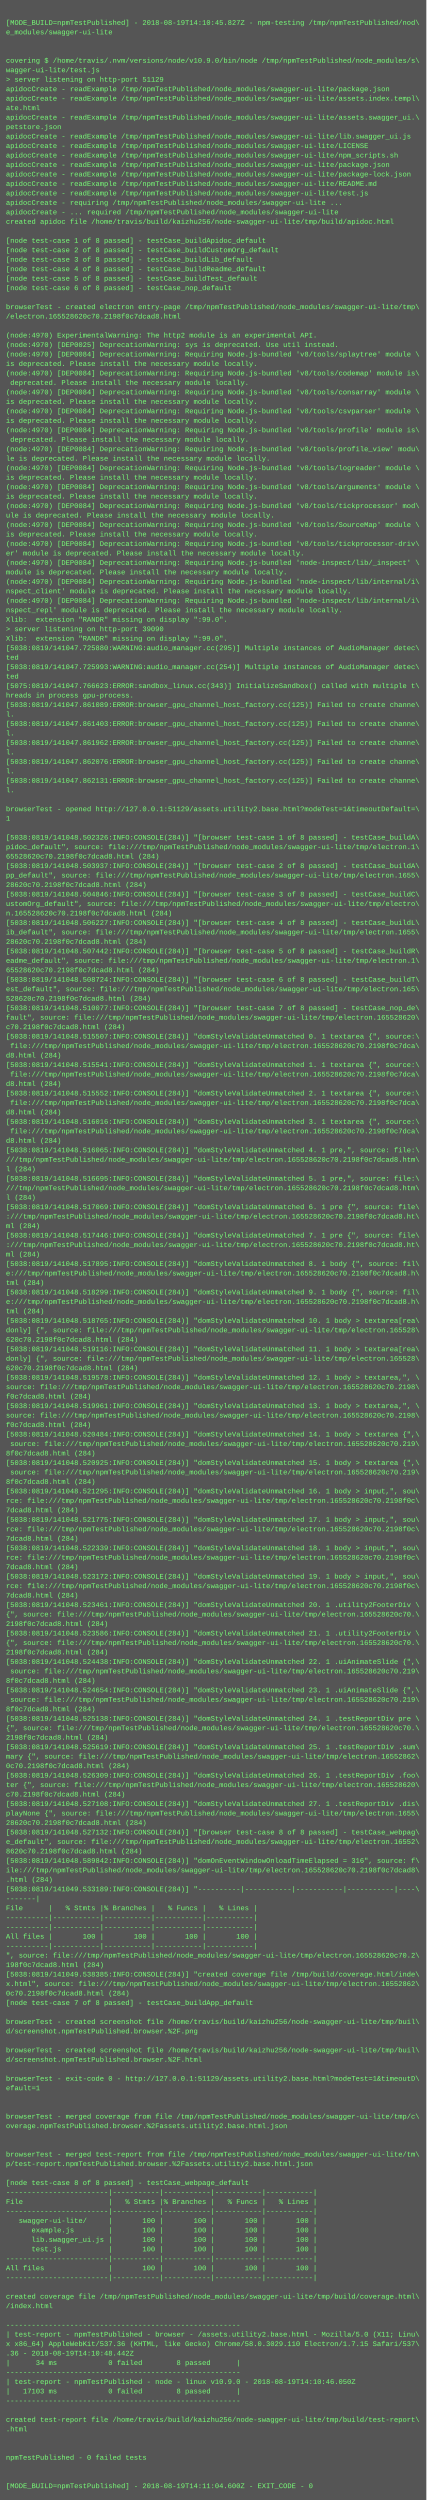
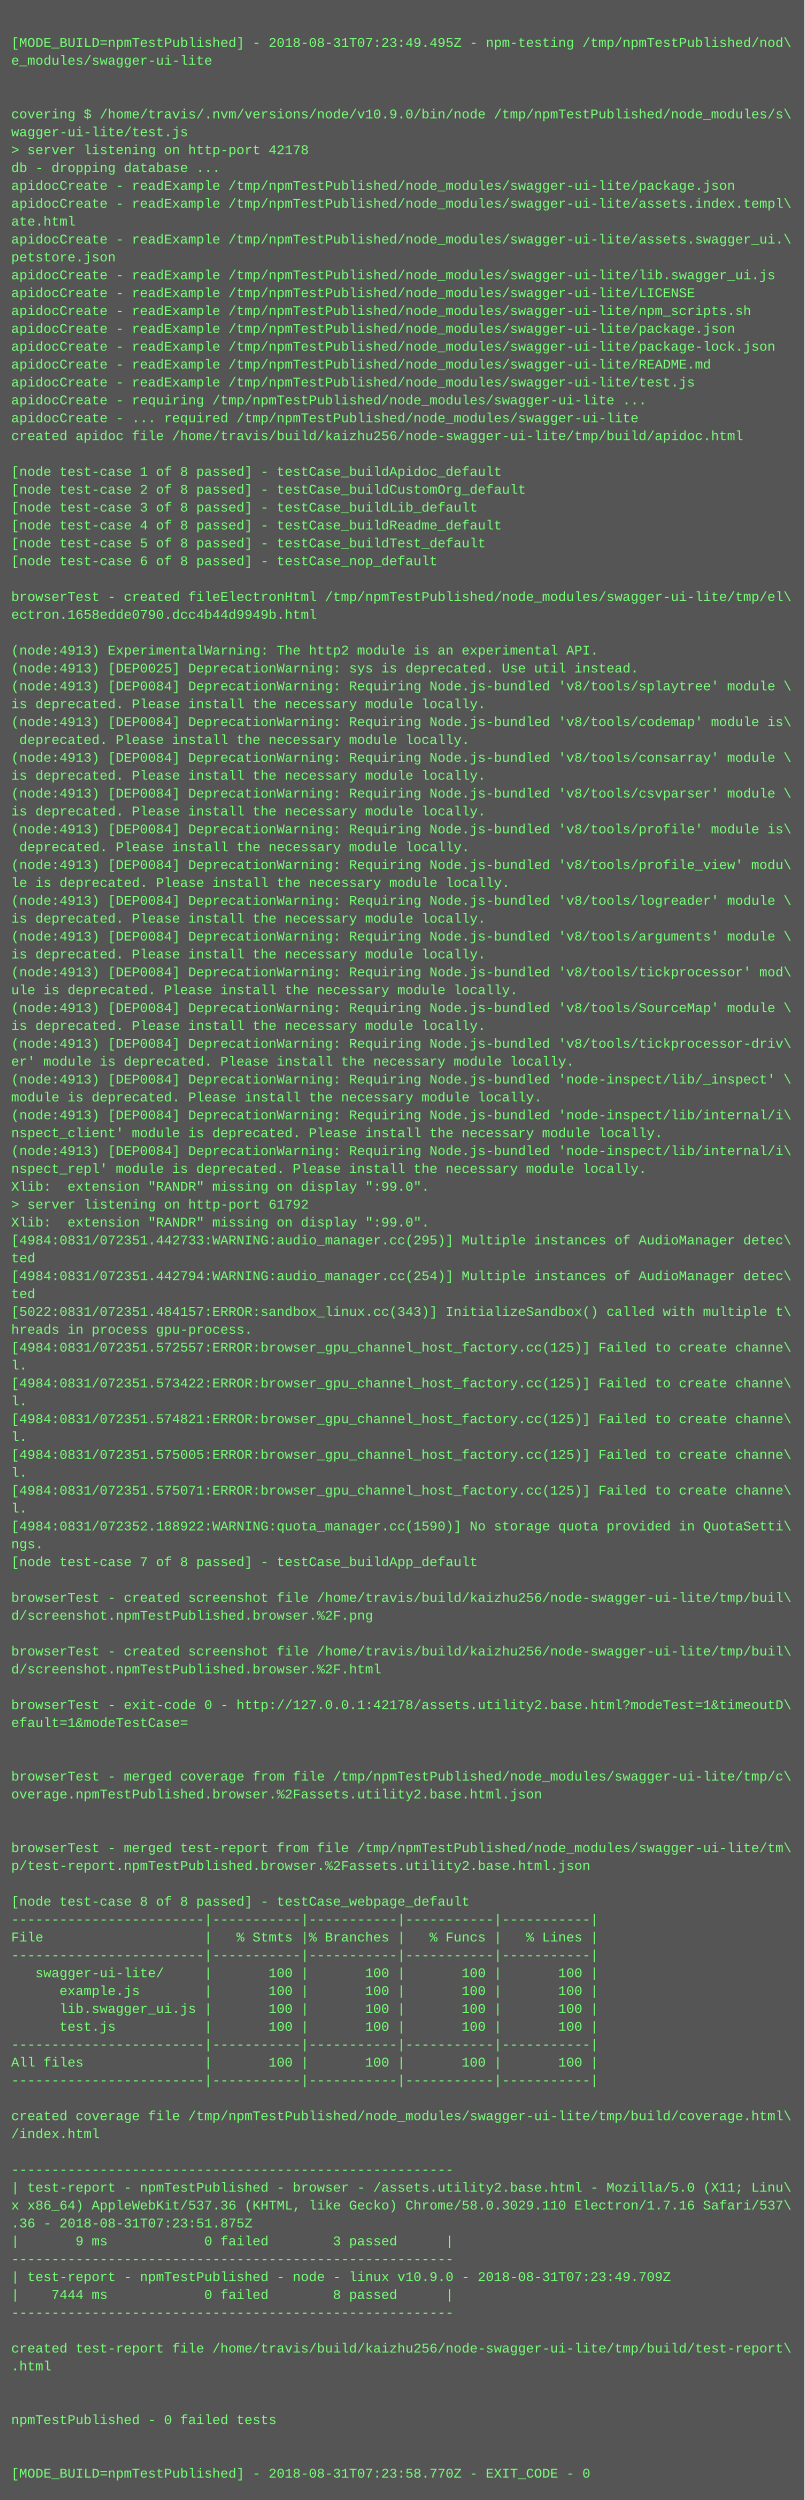
- <svg xmlns="http://www.w3.org/2000/svg" height="4222" width="720">
-   <rect height="4222" fill="#555" width="720" />
+ <svg xmlns="http://www.w3.org/2000/svg" height="2238" width="720">
+   <rect height="2238" fill="#555" width="720" />
  <text fill="#7f7" font-family="Courier New" font-size="12" xml:space="preserve">
    <tspan x="10" y="26" />
-     <tspan x="10" y="42">[MODE_BUILD=npmTestPublished] - 2018-08-19T14:10:45.827Z - npm-testing /tmp/npmTestPublished/nod\</tspan>
+     <tspan x="10" y="42">[MODE_BUILD=npmTestPublished] - 2018-08-31T07:23:49.495Z - npm-testing /tmp/npmTestPublished/nod\</tspan>
    <tspan x="10" y="58">e_modules/swagger-ui-lite</tspan>
    <tspan x="10" y="74" />
    <tspan x="10" y="90" />
    <tspan x="10" y="106">covering $ /home/travis/.nvm/versions/node/v10.9.0/bin/node /tmp/npmTestPublished/node_modules/s\</tspan>
    <tspan x="10" y="122">wagger-ui-lite/test.js</tspan>
-     <tspan x="10" y="138">&gt; server listening on http-port 51129</tspan>
-     <tspan x="10" y="154">apidocCreate - readExample /tmp/npmTestPublished/node_modules/swagger-ui-lite/package.json</tspan>
-     <tspan x="10" y="170">apidocCreate - readExample /tmp/npmTestPublished/node_modules/swagger-ui-lite/assets.index.templ\</tspan>
-     <tspan x="10" y="186">ate.html</tspan>
-     <tspan x="10" y="202">apidocCreate - readExample /tmp/npmTestPublished/node_modules/swagger-ui-lite/assets.swagger_ui.\</tspan>
-     <tspan x="10" y="218">petstore.json</tspan>
-     <tspan x="10" y="234">apidocCreate - readExample /tmp/npmTestPublished/node_modules/swagger-ui-lite/lib.swagger_ui.js</tspan>
-     <tspan x="10" y="250">apidocCreate - readExample /tmp/npmTestPublished/node_modules/swagger-ui-lite/LICENSE</tspan>
-     <tspan x="10" y="266">apidocCreate - readExample /tmp/npmTestPublished/node_modules/swagger-ui-lite/npm_scripts.sh</tspan>
-     <tspan x="10" y="282">apidocCreate - readExample /tmp/npmTestPublished/node_modules/swagger-ui-lite/package.json</tspan>
-     <tspan x="10" y="298">apidocCreate - readExample /tmp/npmTestPublished/node_modules/swagger-ui-lite/package-lock.json</tspan>
-     <tspan x="10" y="314">apidocCreate - readExample /tmp/npmTestPublished/node_modules/swagger-ui-lite/README.md</tspan>
-     <tspan x="10" y="330">apidocCreate - readExample /tmp/npmTestPublished/node_modules/swagger-ui-lite/test.js</tspan>
-     <tspan x="10" y="346">apidocCreate - requiring /tmp/npmTestPublished/node_modules/swagger-ui-lite ...</tspan>
-     <tspan x="10" y="362">apidocCreate - ... required /tmp/npmTestPublished/node_modules/swagger-ui-lite</tspan>
-     <tspan x="10" y="378">created apidoc file /home/travis/build/kaizhu256/node-swagger-ui-lite/tmp/build/apidoc.html</tspan>
-     <tspan x="10" y="394" />
-     <tspan x="10" y="410">[node test-case 1 of 8 passed] - testCase_buildApidoc_default</tspan>
-     <tspan x="10" y="426">[node test-case 2 of 8 passed] - testCase_buildCustomOrg_default</tspan>
-     <tspan x="10" y="442">[node test-case 3 of 8 passed] - testCase_buildLib_default</tspan>
-     <tspan x="10" y="458">[node test-case 4 of 8 passed] - testCase_buildReadme_default</tspan>
-     <tspan x="10" y="474">[node test-case 5 of 8 passed] - testCase_buildTest_default</tspan>
-     <tspan x="10" y="490">[node test-case 6 of 8 passed] - testCase_nop_default</tspan>
-     <tspan x="10" y="506" />
-     <tspan x="10" y="522">browserTest - created electron entry-page /tmp/npmTestPublished/node_modules/swagger-ui-lite/tmp\</tspan>
-     <tspan x="10" y="538">/electron.165528620c70.2198f0c7dcad8.html</tspan>
-     <tspan x="10" y="554" />
-     <tspan x="10" y="570">(node:4970) ExperimentalWarning: The http2 module is an experimental API.</tspan>
-     <tspan x="10" y="586">(node:4970) [DEP0025] DeprecationWarning: sys is deprecated. Use util instead.</tspan>
-     <tspan x="10" y="602">(node:4970) [DEP0084] DeprecationWarning: Requiring Node.js-bundled 'v8/tools/splaytree' module \</tspan>
-     <tspan x="10" y="618">is deprecated. Please install the necessary module locally.</tspan>
-     <tspan x="10" y="634">(node:4970) [DEP0084] DeprecationWarning: Requiring Node.js-bundled 'v8/tools/codemap' module is\</tspan>
-     <tspan x="10" y="650"> deprecated. Please install the necessary module locally.</tspan>
-     <tspan x="10" y="666">(node:4970) [DEP0084] DeprecationWarning: Requiring Node.js-bundled 'v8/tools/consarray' module \</tspan>
-     <tspan x="10" y="682">is deprecated. Please install the necessary module locally.</tspan>
-     <tspan x="10" y="698">(node:4970) [DEP0084] DeprecationWarning: Requiring Node.js-bundled 'v8/tools/csvparser' module \</tspan>
-     <tspan x="10" y="714">is deprecated. Please install the necessary module locally.</tspan>
-     <tspan x="10" y="730">(node:4970) [DEP0084] DeprecationWarning: Requiring Node.js-bundled 'v8/tools/profile' module is\</tspan>
-     <tspan x="10" y="746"> deprecated. Please install the necessary module locally.</tspan>
-     <tspan x="10" y="762">(node:4970) [DEP0084] DeprecationWarning: Requiring Node.js-bundled 'v8/tools/profile_view' modu\</tspan>
-     <tspan x="10" y="778">le is deprecated. Please install the necessary module locally.</tspan>
-     <tspan x="10" y="794">(node:4970) [DEP0084] DeprecationWarning: Requiring Node.js-bundled 'v8/tools/logreader' module \</tspan>
-     <tspan x="10" y="810">is deprecated. Please install the necessary module locally.</tspan>
-     <tspan x="10" y="826">(node:4970) [DEP0084] DeprecationWarning: Requiring Node.js-bundled 'v8/tools/arguments' module \</tspan>
-     <tspan x="10" y="842">is deprecated. Please install the necessary module locally.</tspan>
-     <tspan x="10" y="858">(node:4970) [DEP0084] DeprecationWarning: Requiring Node.js-bundled 'v8/tools/tickprocessor' mod\</tspan>
-     <tspan x="10" y="874">ule is deprecated. Please install the necessary module locally.</tspan>
-     <tspan x="10" y="890">(node:4970) [DEP0084] DeprecationWarning: Requiring Node.js-bundled 'v8/tools/SourceMap' module \</tspan>
-     <tspan x="10" y="906">is deprecated. Please install the necessary module locally.</tspan>
-     <tspan x="10" y="922">(node:4970) [DEP0084] DeprecationWarning: Requiring Node.js-bundled 'v8/tools/tickprocessor-driv\</tspan>
-     <tspan x="10" y="938">er' module is deprecated. Please install the necessary module locally.</tspan>
-     <tspan x="10" y="954">(node:4970) [DEP0084] DeprecationWarning: Requiring Node.js-bundled 'node-inspect/lib/_inspect' \</tspan>
-     <tspan x="10" y="970">module is deprecated. Please install the necessary module locally.</tspan>
-     <tspan x="10" y="986">(node:4970) [DEP0084] DeprecationWarning: Requiring Node.js-bundled 'node-inspect/lib/internal/i\</tspan>
-     <tspan x="10" y="1002">nspect_client' module is deprecated. Please install the necessary module locally.</tspan>
-     <tspan x="10" y="1018">(node:4970) [DEP0084] DeprecationWarning: Requiring Node.js-bundled 'node-inspect/lib/internal/i\</tspan>
-     <tspan x="10" y="1034">nspect_repl' module is deprecated. Please install the necessary module locally.</tspan>
-     <tspan x="10" y="1050">Xlib:  extension "RANDR" missing on display ":99.0".</tspan>
-     <tspan x="10" y="1066">&gt; server listening on http-port 39090</tspan>
-     <tspan x="10" y="1082">Xlib:  extension "RANDR" missing on display ":99.0".</tspan>
-     <tspan x="10" y="1098">[5038:0819/141047.725880:WARNING:audio_manager.cc(295)] Multiple instances of AudioManager detec\</tspan>
-     <tspan x="10" y="1114">ted</tspan>
-     <tspan x="10" y="1130">[5038:0819/141047.725993:WARNING:audio_manager.cc(254)] Multiple instances of AudioManager detec\</tspan>
-     <tspan x="10" y="1146">ted</tspan>
-     <tspan x="10" y="1162">[5075:0819/141047.766623:ERROR:sandbox_linux.cc(343)] InitializeSandbox() called with multiple t\</tspan>
-     <tspan x="10" y="1178">hreads in process gpu-process. </tspan>
-     <tspan x="10" y="1194">[5038:0819/141047.861089:ERROR:browser_gpu_channel_host_factory.cc(125)] Failed to create channe\</tspan>
-     <tspan x="10" y="1210">l.</tspan>
-     <tspan x="10" y="1226">[5038:0819/141047.861403:ERROR:browser_gpu_channel_host_factory.cc(125)] Failed to create channe\</tspan>
-     <tspan x="10" y="1242">l.</tspan>
-     <tspan x="10" y="1258">[5038:0819/141047.861962:ERROR:browser_gpu_channel_host_factory.cc(125)] Failed to create channe\</tspan>
-     <tspan x="10" y="1274">l.</tspan>
-     <tspan x="10" y="1290">[5038:0819/141047.862076:ERROR:browser_gpu_channel_host_factory.cc(125)] Failed to create channe\</tspan>
-     <tspan x="10" y="1306">l.</tspan>
-     <tspan x="10" y="1322">[5038:0819/141047.862131:ERROR:browser_gpu_channel_host_factory.cc(125)] Failed to create channe\</tspan>
-     <tspan x="10" y="1338">l.</tspan>
-     <tspan x="10" y="1354" />
-     <tspan x="10" y="1370">browserTest - opened http://127.0.0.1:51129/assets.utility2.base.html?modeTest=1&amp;timeoutDefault=\</tspan>
-     <tspan x="10" y="1386">1</tspan>
-     <tspan x="10" y="1402" />
-     <tspan x="10" y="1418">[5038:0819/141048.502326:INFO:CONSOLE(284)] "[browser test-case 1 of 8 passed] - testCase_buildA\</tspan>
-     <tspan x="10" y="1434">pidoc_default", source: file:///tmp/npmTestPublished/node_modules/swagger-ui-lite/tmp/electron.1\</tspan>
-     <tspan x="10" y="1450">65528620c70.2198f0c7dcad8.html (284)</tspan>
-     <tspan x="10" y="1466">[5038:0819/141048.503937:INFO:CONSOLE(284)] "[browser test-case 2 of 8 passed] - testCase_buildA\</tspan>
-     <tspan x="10" y="1482">pp_default", source: file:///tmp/npmTestPublished/node_modules/swagger-ui-lite/tmp/electron.1655\</tspan>
-     <tspan x="10" y="1498">28620c70.2198f0c7dcad8.html (284)</tspan>
-     <tspan x="10" y="1514">[5038:0819/141048.504846:INFO:CONSOLE(284)] "[browser test-case 3 of 8 passed] - testCase_buildC\</tspan>
-     <tspan x="10" y="1530">ustomOrg_default", source: file:///tmp/npmTestPublished/node_modules/swagger-ui-lite/tmp/electro\</tspan>
-     <tspan x="10" y="1546">n.165528620c70.2198f0c7dcad8.html (284)</tspan>
-     <tspan x="10" y="1562">[5038:0819/141048.506227:INFO:CONSOLE(284)] "[browser test-case 4 of 8 passed] - testCase_buildL\</tspan>
-     <tspan x="10" y="1578">ib_default", source: file:///tmp/npmTestPublished/node_modules/swagger-ui-lite/tmp/electron.1655\</tspan>
-     <tspan x="10" y="1594">28620c70.2198f0c7dcad8.html (284)</tspan>
-     <tspan x="10" y="1610">[5038:0819/141048.507442:INFO:CONSOLE(284)] "[browser test-case 5 of 8 passed] - testCase_buildR\</tspan>
-     <tspan x="10" y="1626">eadme_default", source: file:///tmp/npmTestPublished/node_modules/swagger-ui-lite/tmp/electron.1\</tspan>
-     <tspan x="10" y="1642">65528620c70.2198f0c7dcad8.html (284)</tspan>
-     <tspan x="10" y="1658">[5038:0819/141048.508724:INFO:CONSOLE(284)] "[browser test-case 6 of 8 passed] - testCase_buildT\</tspan>
-     <tspan x="10" y="1674">est_default", source: file:///tmp/npmTestPublished/node_modules/swagger-ui-lite/tmp/electron.165\</tspan>
-     <tspan x="10" y="1690">528620c70.2198f0c7dcad8.html (284)</tspan>
-     <tspan x="10" y="1706">[5038:0819/141048.510077:INFO:CONSOLE(284)] "[browser test-case 7 of 8 passed] - testCase_nop_de\</tspan>
-     <tspan x="10" y="1722">fault", source: file:///tmp/npmTestPublished/node_modules/swagger-ui-lite/tmp/electron.165528620\</tspan>
-     <tspan x="10" y="1738">c70.2198f0c7dcad8.html (284)</tspan>
-     <tspan x="10" y="1754">[5038:0819/141048.515507:INFO:CONSOLE(284)] "domStyleValidateUnmatched 0. 1 textarea {", source:\</tspan>
-     <tspan x="10" y="1770"> file:///tmp/npmTestPublished/node_modules/swagger-ui-lite/tmp/electron.165528620c70.2198f0c7dca\</tspan>
-     <tspan x="10" y="1786">d8.html (284)</tspan>
-     <tspan x="10" y="1802">[5038:0819/141048.515541:INFO:CONSOLE(284)] "domStyleValidateUnmatched 1. 1 textarea {", source:\</tspan>
-     <tspan x="10" y="1818"> file:///tmp/npmTestPublished/node_modules/swagger-ui-lite/tmp/electron.165528620c70.2198f0c7dca\</tspan>
-     <tspan x="10" y="1834">d8.html (284)</tspan>
-     <tspan x="10" y="1850">[5038:0819/141048.515552:INFO:CONSOLE(284)] "domStyleValidateUnmatched 2. 1 textarea {", source:\</tspan>
-     <tspan x="10" y="1866"> file:///tmp/npmTestPublished/node_modules/swagger-ui-lite/tmp/electron.165528620c70.2198f0c7dca\</tspan>
-     <tspan x="10" y="1882">d8.html (284)</tspan>
-     <tspan x="10" y="1898">[5038:0819/141048.516016:INFO:CONSOLE(284)] "domStyleValidateUnmatched 3. 1 textarea {", source:\</tspan>
-     <tspan x="10" y="1914"> file:///tmp/npmTestPublished/node_modules/swagger-ui-lite/tmp/electron.165528620c70.2198f0c7dca\</tspan>
-     <tspan x="10" y="1930">d8.html (284)</tspan>
-     <tspan x="10" y="1946">[5038:0819/141048.516065:INFO:CONSOLE(284)] "domStyleValidateUnmatched 4. 1 pre,", source: file:\</tspan>
-     <tspan x="10" y="1962">///tmp/npmTestPublished/node_modules/swagger-ui-lite/tmp/electron.165528620c70.2198f0c7dcad8.htm\</tspan>
-     <tspan x="10" y="1978">l (284)</tspan>
-     <tspan x="10" y="1994">[5038:0819/141048.516695:INFO:CONSOLE(284)] "domStyleValidateUnmatched 5. 1 pre,", source: file:\</tspan>
-     <tspan x="10" y="2010">///tmp/npmTestPublished/node_modules/swagger-ui-lite/tmp/electron.165528620c70.2198f0c7dcad8.htm\</tspan>
-     <tspan x="10" y="2026">l (284)</tspan>
-     <tspan x="10" y="2042">[5038:0819/141048.517069:INFO:CONSOLE(284)] "domStyleValidateUnmatched 6. 1 pre {", source: file\</tspan>
-     <tspan x="10" y="2058">:///tmp/npmTestPublished/node_modules/swagger-ui-lite/tmp/electron.165528620c70.2198f0c7dcad8.ht\</tspan>
-     <tspan x="10" y="2074">ml (284)</tspan>
-     <tspan x="10" y="2090">[5038:0819/141048.517446:INFO:CONSOLE(284)] "domStyleValidateUnmatched 7. 1 pre {", source: file\</tspan>
-     <tspan x="10" y="2106">:///tmp/npmTestPublished/node_modules/swagger-ui-lite/tmp/electron.165528620c70.2198f0c7dcad8.ht\</tspan>
-     <tspan x="10" y="2122">ml (284)</tspan>
-     <tspan x="10" y="2138">[5038:0819/141048.517895:INFO:CONSOLE(284)] "domStyleValidateUnmatched 8. 1 body {", source: fil\</tspan>
-     <tspan x="10" y="2154">e:///tmp/npmTestPublished/node_modules/swagger-ui-lite/tmp/electron.165528620c70.2198f0c7dcad8.h\</tspan>
-     <tspan x="10" y="2170">tml (284)</tspan>
-     <tspan x="10" y="2186">[5038:0819/141048.518299:INFO:CONSOLE(284)] "domStyleValidateUnmatched 9. 1 body {", source: fil\</tspan>
-     <tspan x="10" y="2202">e:///tmp/npmTestPublished/node_modules/swagger-ui-lite/tmp/electron.165528620c70.2198f0c7dcad8.h\</tspan>
-     <tspan x="10" y="2218">tml (284)</tspan>
-     <tspan x="10" y="2234">[5038:0819/141048.518765:INFO:CONSOLE(284)] "domStyleValidateUnmatched 10. 1 body &gt; textarea[rea\</tspan>
-     <tspan x="10" y="2250">donly] {", source: file:///tmp/npmTestPublished/node_modules/swagger-ui-lite/tmp/electron.165528\</tspan>
-     <tspan x="10" y="2266">620c70.2198f0c7dcad8.html (284)</tspan>
-     <tspan x="10" y="2282">[5038:0819/141048.519116:INFO:CONSOLE(284)] "domStyleValidateUnmatched 11. 1 body &gt; textarea[rea\</tspan>
-     <tspan x="10" y="2298">donly] {", source: file:///tmp/npmTestPublished/node_modules/swagger-ui-lite/tmp/electron.165528\</tspan>
-     <tspan x="10" y="2314">620c70.2198f0c7dcad8.html (284)</tspan>
-     <tspan x="10" y="2330">[5038:0819/141048.519578:INFO:CONSOLE(284)] "domStyleValidateUnmatched 12. 1 body &gt; textarea,", \</tspan>
-     <tspan x="10" y="2346">source: file:///tmp/npmTestPublished/node_modules/swagger-ui-lite/tmp/electron.165528620c70.2198\</tspan>
-     <tspan x="10" y="2362">f0c7dcad8.html (284)</tspan>
-     <tspan x="10" y="2378">[5038:0819/141048.519961:INFO:CONSOLE(284)] "domStyleValidateUnmatched 13. 1 body &gt; textarea,", \</tspan>
-     <tspan x="10" y="2394">source: file:///tmp/npmTestPublished/node_modules/swagger-ui-lite/tmp/electron.165528620c70.2198\</tspan>
-     <tspan x="10" y="2410">f0c7dcad8.html (284)</tspan>
-     <tspan x="10" y="2426">[5038:0819/141048.520484:INFO:CONSOLE(284)] "domStyleValidateUnmatched 14. 1 body &gt; textarea {",\</tspan>
-     <tspan x="10" y="2442"> source: file:///tmp/npmTestPublished/node_modules/swagger-ui-lite/tmp/electron.165528620c70.219\</tspan>
-     <tspan x="10" y="2458">8f0c7dcad8.html (284)</tspan>
-     <tspan x="10" y="2474">[5038:0819/141048.520925:INFO:CONSOLE(284)] "domStyleValidateUnmatched 15. 1 body &gt; textarea {",\</tspan>
-     <tspan x="10" y="2490"> source: file:///tmp/npmTestPublished/node_modules/swagger-ui-lite/tmp/electron.165528620c70.219\</tspan>
-     <tspan x="10" y="2506">8f0c7dcad8.html (284)</tspan>
-     <tspan x="10" y="2522">[5038:0819/141048.521295:INFO:CONSOLE(284)] "domStyleValidateUnmatched 16. 1 body &gt; input,", sou\</tspan>
-     <tspan x="10" y="2538">rce: file:///tmp/npmTestPublished/node_modules/swagger-ui-lite/tmp/electron.165528620c70.2198f0c\</tspan>
-     <tspan x="10" y="2554">7dcad8.html (284)</tspan>
-     <tspan x="10" y="2570">[5038:0819/141048.521775:INFO:CONSOLE(284)] "domStyleValidateUnmatched 17. 1 body &gt; input,", sou\</tspan>
-     <tspan x="10" y="2586">rce: file:///tmp/npmTestPublished/node_modules/swagger-ui-lite/tmp/electron.165528620c70.2198f0c\</tspan>
-     <tspan x="10" y="2602">7dcad8.html (284)</tspan>
-     <tspan x="10" y="2618">[5038:0819/141048.522339:INFO:CONSOLE(284)] "domStyleValidateUnmatched 18. 1 body &gt; input,", sou\</tspan>
-     <tspan x="10" y="2634">rce: file:///tmp/npmTestPublished/node_modules/swagger-ui-lite/tmp/electron.165528620c70.2198f0c\</tspan>
-     <tspan x="10" y="2650">7dcad8.html (284)</tspan>
-     <tspan x="10" y="2666">[5038:0819/141048.523172:INFO:CONSOLE(284)] "domStyleValidateUnmatched 19. 1 body &gt; input,", sou\</tspan>
-     <tspan x="10" y="2682">rce: file:///tmp/npmTestPublished/node_modules/swagger-ui-lite/tmp/electron.165528620c70.2198f0c\</tspan>
-     <tspan x="10" y="2698">7dcad8.html (284)</tspan>
-     <tspan x="10" y="2714">[5038:0819/141048.523461:INFO:CONSOLE(284)] "domStyleValidateUnmatched 20. 1 .utility2FooterDiv \</tspan>
-     <tspan x="10" y="2730">{", source: file:///tmp/npmTestPublished/node_modules/swagger-ui-lite/tmp/electron.165528620c70.\</tspan>
-     <tspan x="10" y="2746">2198f0c7dcad8.html (284)</tspan>
-     <tspan x="10" y="2762">[5038:0819/141048.523586:INFO:CONSOLE(284)] "domStyleValidateUnmatched 21. 1 .utility2FooterDiv \</tspan>
-     <tspan x="10" y="2778">{", source: file:///tmp/npmTestPublished/node_modules/swagger-ui-lite/tmp/electron.165528620c70.\</tspan>
-     <tspan x="10" y="2794">2198f0c7dcad8.html (284)</tspan>
-     <tspan x="10" y="2810">[5038:0819/141048.524438:INFO:CONSOLE(284)] "domStyleValidateUnmatched 22. 1 .uiAnimateSlide {",\</tspan>
-     <tspan x="10" y="2826"> source: file:///tmp/npmTestPublished/node_modules/swagger-ui-lite/tmp/electron.165528620c70.219\</tspan>
-     <tspan x="10" y="2842">8f0c7dcad8.html (284)</tspan>
-     <tspan x="10" y="2858">[5038:0819/141048.524654:INFO:CONSOLE(284)] "domStyleValidateUnmatched 23. 1 .uiAnimateSlide {",\</tspan>
-     <tspan x="10" y="2874"> source: file:///tmp/npmTestPublished/node_modules/swagger-ui-lite/tmp/electron.165528620c70.219\</tspan>
-     <tspan x="10" y="2890">8f0c7dcad8.html (284)</tspan>
-     <tspan x="10" y="2906">[5038:0819/141048.525138:INFO:CONSOLE(284)] "domStyleValidateUnmatched 24. 1 .testReportDiv pre \</tspan>
-     <tspan x="10" y="2922">{", source: file:///tmp/npmTestPublished/node_modules/swagger-ui-lite/tmp/electron.165528620c70.\</tspan>
-     <tspan x="10" y="2938">2198f0c7dcad8.html (284)</tspan>
-     <tspan x="10" y="2954">[5038:0819/141048.525619:INFO:CONSOLE(284)] "domStyleValidateUnmatched 25. 1 .testReportDiv .sum\</tspan>
-     <tspan x="10" y="2970">mary {", source: file:///tmp/npmTestPublished/node_modules/swagger-ui-lite/tmp/electron.16552862\</tspan>
-     <tspan x="10" y="2986">0c70.2198f0c7dcad8.html (284)</tspan>
-     <tspan x="10" y="3002">[5038:0819/141048.526309:INFO:CONSOLE(284)] "domStyleValidateUnmatched 26. 1 .testReportDiv .foo\</tspan>
-     <tspan x="10" y="3018">ter {", source: file:///tmp/npmTestPublished/node_modules/swagger-ui-lite/tmp/electron.165528620\</tspan>
-     <tspan x="10" y="3034">c70.2198f0c7dcad8.html (284)</tspan>
-     <tspan x="10" y="3050">[5038:0819/141048.527108:INFO:CONSOLE(284)] "domStyleValidateUnmatched 27. 1 .testReportDiv .dis\</tspan>
-     <tspan x="10" y="3066">playNone {", source: file:///tmp/npmTestPublished/node_modules/swagger-ui-lite/tmp/electron.1655\</tspan>
-     <tspan x="10" y="3082">28620c70.2198f0c7dcad8.html (284)</tspan>
-     <tspan x="10" y="3098">[5038:0819/141048.527132:INFO:CONSOLE(284)] "[browser test-case 8 of 8 passed] - testCase_webpag\</tspan>
-     <tspan x="10" y="3114">e_default", source: file:///tmp/npmTestPublished/node_modules/swagger-ui-lite/tmp/electron.16552\</tspan>
-     <tspan x="10" y="3130">8620c70.2198f0c7dcad8.html (284)</tspan>
-     <tspan x="10" y="3146">[5038:0819/141048.589842:INFO:CONSOLE(284)] "domOnEventWindowOnloadTimeElapsed = 316", source: f\</tspan>
-     <tspan x="10" y="3162">ile:///tmp/npmTestPublished/node_modules/swagger-ui-lite/tmp/electron.165528620c70.2198f0c7dcad8\</tspan>
-     <tspan x="10" y="3178">.html (284)</tspan>
-     <tspan x="10" y="3194">[5038:0819/141049.533189:INFO:CONSOLE(284)] "----------|-----------|-----------|-----------|----\</tspan>
-     <tspan x="10" y="3210">-------|</tspan>
-     <tspan x="10" y="3226">File      |   % Stmts |% Branches |   % Funcs |   % Lines |</tspan>
-     <tspan x="10" y="3242">----------|-----------|-----------|-----------|-----------|</tspan>
-     <tspan x="10" y="3258">----------|-----------|-----------|-----------|-----------|</tspan>
-     <tspan x="10" y="3274">All files |       100 |       100 |       100 |       100 |</tspan>
-     <tspan x="10" y="3290">----------|-----------|-----------|-----------|-----------|</tspan>
-     <tspan x="10" y="3306">", source: file:///tmp/npmTestPublished/node_modules/swagger-ui-lite/tmp/electron.165528620c70.2\</tspan>
-     <tspan x="10" y="3322">198f0c7dcad8.html (284)</tspan>
-     <tspan x="10" y="3338">[5038:0819/141049.538385:INFO:CONSOLE(284)] "created coverage file /tmp/build/coverage.html/inde\</tspan>
-     <tspan x="10" y="3354">x.html", source: file:///tmp/npmTestPublished/node_modules/swagger-ui-lite/tmp/electron.16552862\</tspan>
-     <tspan x="10" y="3370">0c70.2198f0c7dcad8.html (284)</tspan>
-     <tspan x="10" y="3386">[node test-case 7 of 8 passed] - testCase_buildApp_default</tspan>
-     <tspan x="10" y="3402" />
-     <tspan x="10" y="3418">browserTest - created screenshot file /home/travis/build/kaizhu256/node-swagger-ui-lite/tmp/buil\</tspan>
-     <tspan x="10" y="3434">d/screenshot.npmTestPublished.browser.%2F.png</tspan>
-     <tspan x="10" y="3450" />
-     <tspan x="10" y="3466">browserTest - created screenshot file /home/travis/build/kaizhu256/node-swagger-ui-lite/tmp/buil\</tspan>
-     <tspan x="10" y="3482">d/screenshot.npmTestPublished.browser.%2F.html</tspan>
-     <tspan x="10" y="3498" />
-     <tspan x="10" y="3514">browserTest - exit-code 0 - http://127.0.0.1:51129/assets.utility2.base.html?modeTest=1&amp;timeoutD\</tspan>
-     <tspan x="10" y="3530">efault=1</tspan>
-     <tspan x="10" y="3546" />
-     <tspan x="10" y="3562" />
-     <tspan x="10" y="3578">browserTest - merged coverage from file /tmp/npmTestPublished/node_modules/swagger-ui-lite/tmp/c\</tspan>
-     <tspan x="10" y="3594">overage.npmTestPublished.browser.%2Fassets.utility2.base.html.json</tspan>
-     <tspan x="10" y="3610" />
-     <tspan x="10" y="3626" />
-     <tspan x="10" y="3642">browserTest - merged test-report from file /tmp/npmTestPublished/node_modules/swagger-ui-lite/tm\</tspan>
-     <tspan x="10" y="3658">p/test-report.npmTestPublished.browser.%2Fassets.utility2.base.html.json</tspan>
-     <tspan x="10" y="3674" />
-     <tspan x="10" y="3690">[node test-case 8 of 8 passed] - testCase_webpage_default</tspan>
-     <tspan x="10" y="3706">------------------------|-----------|-----------|-----------|-----------|</tspan>
-     <tspan x="10" y="3722">File                    |   % Stmts |% Branches |   % Funcs |   % Lines |</tspan>
-     <tspan x="10" y="3738">------------------------|-----------|-----------|-----------|-----------|</tspan>
-     <tspan x="10" y="3754">   swagger-ui-lite/     |       100 |       100 |       100 |       100 |</tspan>
-     <tspan x="10" y="3770">      example.js        |       100 |       100 |       100 |       100 |</tspan>
-     <tspan x="10" y="3786">      lib.swagger_ui.js |       100 |       100 |       100 |       100 |</tspan>
-     <tspan x="10" y="3802">      test.js           |       100 |       100 |       100 |       100 |</tspan>
-     <tspan x="10" y="3818">------------------------|-----------|-----------|-----------|-----------|</tspan>
-     <tspan x="10" y="3834">All files               |       100 |       100 |       100 |       100 |</tspan>
-     <tspan x="10" y="3850">------------------------|-----------|-----------|-----------|-----------|</tspan>
-     <tspan x="10" y="3866" />
-     <tspan x="10" y="3882">created coverage file /tmp/npmTestPublished/node_modules/swagger-ui-lite/tmp/build/coverage.html\</tspan>
-     <tspan x="10" y="3898">/index.html</tspan>
-     <tspan x="10" y="3914" />
-     <tspan x="10" y="3930">-------------------------------------------------------</tspan>
-     <tspan x="10" y="3946">| test-report - npmTestPublished - browser - /assets.utility2.base.html - Mozilla/5.0 (X11; Linu\</tspan>
-     <tspan x="10" y="3962">x x86_64) AppleWebKit/537.36 (KHTML, like Gecko) Chrome/58.0.3029.110 Electron/1.7.15 Safari/537\</tspan>
-     <tspan x="10" y="3978">.36 - 2018-08-19T14:10:48.442Z</tspan>
-     <tspan x="10" y="3994">|      34 ms            0 failed        8 passed      |</tspan>
-     <tspan x="10" y="4010">-------------------------------------------------------</tspan>
-     <tspan x="10" y="4026">| test-report - npmTestPublished - node - linux v10.9.0 - 2018-08-19T14:10:46.050Z</tspan>
-     <tspan x="10" y="4042">|   17103 ms            0 failed        8 passed      |</tspan>
-     <tspan x="10" y="4058">-------------------------------------------------------</tspan>
-     <tspan x="10" y="4074" />
-     <tspan x="10" y="4090">created test-report file /home/travis/build/kaizhu256/node-swagger-ui-lite/tmp/build/test-report\</tspan>
-     <tspan x="10" y="4106">.html</tspan>
-     <tspan x="10" y="4122" />
-     <tspan x="10" y="4138" />
-     <tspan x="10" y="4154">npmTestPublished - 0 failed tests</tspan>
-     <tspan x="10" y="4170" />
-     <tspan x="10" y="4186" />
-     <tspan x="10" y="4202">[MODE_BUILD=npmTestPublished] - 2018-08-19T14:11:04.600Z - EXIT_CODE - 0</tspan>
+     <tspan x="10" y="138">&gt; server listening on http-port 42178</tspan>
+     <tspan x="10" y="154">db - dropping database ...</tspan>
+     <tspan x="10" y="170">apidocCreate - readExample /tmp/npmTestPublished/node_modules/swagger-ui-lite/package.json</tspan>
+     <tspan x="10" y="186">apidocCreate - readExample /tmp/npmTestPublished/node_modules/swagger-ui-lite/assets.index.templ\</tspan>
+     <tspan x="10" y="202">ate.html</tspan>
+     <tspan x="10" y="218">apidocCreate - readExample /tmp/npmTestPublished/node_modules/swagger-ui-lite/assets.swagger_ui.\</tspan>
+     <tspan x="10" y="234">petstore.json</tspan>
+     <tspan x="10" y="250">apidocCreate - readExample /tmp/npmTestPublished/node_modules/swagger-ui-lite/lib.swagger_ui.js</tspan>
+     <tspan x="10" y="266">apidocCreate - readExample /tmp/npmTestPublished/node_modules/swagger-ui-lite/LICENSE</tspan>
+     <tspan x="10" y="282">apidocCreate - readExample /tmp/npmTestPublished/node_modules/swagger-ui-lite/npm_scripts.sh</tspan>
+     <tspan x="10" y="298">apidocCreate - readExample /tmp/npmTestPublished/node_modules/swagger-ui-lite/package.json</tspan>
+     <tspan x="10" y="314">apidocCreate - readExample /tmp/npmTestPublished/node_modules/swagger-ui-lite/package-lock.json</tspan>
+     <tspan x="10" y="330">apidocCreate - readExample /tmp/npmTestPublished/node_modules/swagger-ui-lite/README.md</tspan>
+     <tspan x="10" y="346">apidocCreate - readExample /tmp/npmTestPublished/node_modules/swagger-ui-lite/test.js</tspan>
+     <tspan x="10" y="362">apidocCreate - requiring /tmp/npmTestPublished/node_modules/swagger-ui-lite ...</tspan>
+     <tspan x="10" y="378">apidocCreate - ... required /tmp/npmTestPublished/node_modules/swagger-ui-lite</tspan>
+     <tspan x="10" y="394">created apidoc file /home/travis/build/kaizhu256/node-swagger-ui-lite/tmp/build/apidoc.html</tspan>
+     <tspan x="10" y="410" />
+     <tspan x="10" y="426">[node test-case 1 of 8 passed] - testCase_buildApidoc_default</tspan>
+     <tspan x="10" y="442">[node test-case 2 of 8 passed] - testCase_buildCustomOrg_default</tspan>
+     <tspan x="10" y="458">[node test-case 3 of 8 passed] - testCase_buildLib_default</tspan>
+     <tspan x="10" y="474">[node test-case 4 of 8 passed] - testCase_buildReadme_default</tspan>
+     <tspan x="10" y="490">[node test-case 5 of 8 passed] - testCase_buildTest_default</tspan>
+     <tspan x="10" y="506">[node test-case 6 of 8 passed] - testCase_nop_default</tspan>
+     <tspan x="10" y="522" />
+     <tspan x="10" y="538">browserTest - created fileElectronHtml /tmp/npmTestPublished/node_modules/swagger-ui-lite/tmp/el\</tspan>
+     <tspan x="10" y="554">ectron.1658edde0790.dcc4b44d9949b.html</tspan>
+     <tspan x="10" y="570" />
+     <tspan x="10" y="586">(node:4913) ExperimentalWarning: The http2 module is an experimental API.</tspan>
+     <tspan x="10" y="602">(node:4913) [DEP0025] DeprecationWarning: sys is deprecated. Use util instead.</tspan>
+     <tspan x="10" y="618">(node:4913) [DEP0084] DeprecationWarning: Requiring Node.js-bundled 'v8/tools/splaytree' module \</tspan>
+     <tspan x="10" y="634">is deprecated. Please install the necessary module locally.</tspan>
+     <tspan x="10" y="650">(node:4913) [DEP0084] DeprecationWarning: Requiring Node.js-bundled 'v8/tools/codemap' module is\</tspan>
+     <tspan x="10" y="666"> deprecated. Please install the necessary module locally.</tspan>
+     <tspan x="10" y="682">(node:4913) [DEP0084] DeprecationWarning: Requiring Node.js-bundled 'v8/tools/consarray' module \</tspan>
+     <tspan x="10" y="698">is deprecated. Please install the necessary module locally.</tspan>
+     <tspan x="10" y="714">(node:4913) [DEP0084] DeprecationWarning: Requiring Node.js-bundled 'v8/tools/csvparser' module \</tspan>
+     <tspan x="10" y="730">is deprecated. Please install the necessary module locally.</tspan>
+     <tspan x="10" y="746">(node:4913) [DEP0084] DeprecationWarning: Requiring Node.js-bundled 'v8/tools/profile' module is\</tspan>
+     <tspan x="10" y="762"> deprecated. Please install the necessary module locally.</tspan>
+     <tspan x="10" y="778">(node:4913) [DEP0084] DeprecationWarning: Requiring Node.js-bundled 'v8/tools/profile_view' modu\</tspan>
+     <tspan x="10" y="794">le is deprecated. Please install the necessary module locally.</tspan>
+     <tspan x="10" y="810">(node:4913) [DEP0084] DeprecationWarning: Requiring Node.js-bundled 'v8/tools/logreader' module \</tspan>
+     <tspan x="10" y="826">is deprecated. Please install the necessary module locally.</tspan>
+     <tspan x="10" y="842">(node:4913) [DEP0084] DeprecationWarning: Requiring Node.js-bundled 'v8/tools/arguments' module \</tspan>
+     <tspan x="10" y="858">is deprecated. Please install the necessary module locally.</tspan>
+     <tspan x="10" y="874">(node:4913) [DEP0084] DeprecationWarning: Requiring Node.js-bundled 'v8/tools/tickprocessor' mod\</tspan>
+     <tspan x="10" y="890">ule is deprecated. Please install the necessary module locally.</tspan>
+     <tspan x="10" y="906">(node:4913) [DEP0084] DeprecationWarning: Requiring Node.js-bundled 'v8/tools/SourceMap' module \</tspan>
+     <tspan x="10" y="922">is deprecated. Please install the necessary module locally.</tspan>
+     <tspan x="10" y="938">(node:4913) [DEP0084] DeprecationWarning: Requiring Node.js-bundled 'v8/tools/tickprocessor-driv\</tspan>
+     <tspan x="10" y="954">er' module is deprecated. Please install the necessary module locally.</tspan>
+     <tspan x="10" y="970">(node:4913) [DEP0084] DeprecationWarning: Requiring Node.js-bundled 'node-inspect/lib/_inspect' \</tspan>
+     <tspan x="10" y="986">module is deprecated. Please install the necessary module locally.</tspan>
+     <tspan x="10" y="1002">(node:4913) [DEP0084] DeprecationWarning: Requiring Node.js-bundled 'node-inspect/lib/internal/i\</tspan>
+     <tspan x="10" y="1018">nspect_client' module is deprecated. Please install the necessary module locally.</tspan>
+     <tspan x="10" y="1034">(node:4913) [DEP0084] DeprecationWarning: Requiring Node.js-bundled 'node-inspect/lib/internal/i\</tspan>
+     <tspan x="10" y="1050">nspect_repl' module is deprecated. Please install the necessary module locally.</tspan>
+     <tspan x="10" y="1066">Xlib:  extension "RANDR" missing on display ":99.0".</tspan>
+     <tspan x="10" y="1082">&gt; server listening on http-port 61792</tspan>
+     <tspan x="10" y="1098">Xlib:  extension "RANDR" missing on display ":99.0".</tspan>
+     <tspan x="10" y="1114">[4984:0831/072351.442733:WARNING:audio_manager.cc(295)] Multiple instances of AudioManager detec\</tspan>
+     <tspan x="10" y="1130">ted</tspan>
+     <tspan x="10" y="1146">[4984:0831/072351.442794:WARNING:audio_manager.cc(254)] Multiple instances of AudioManager detec\</tspan>
+     <tspan x="10" y="1162">ted</tspan>
+     <tspan x="10" y="1178">[5022:0831/072351.484157:ERROR:sandbox_linux.cc(343)] InitializeSandbox() called with multiple t\</tspan>
+     <tspan x="10" y="1194">hreads in process gpu-process. </tspan>
+     <tspan x="10" y="1210">[4984:0831/072351.572557:ERROR:browser_gpu_channel_host_factory.cc(125)] Failed to create channe\</tspan>
+     <tspan x="10" y="1226">l.</tspan>
+     <tspan x="10" y="1242">[4984:0831/072351.573422:ERROR:browser_gpu_channel_host_factory.cc(125)] Failed to create channe\</tspan>
+     <tspan x="10" y="1258">l.</tspan>
+     <tspan x="10" y="1274">[4984:0831/072351.574821:ERROR:browser_gpu_channel_host_factory.cc(125)] Failed to create channe\</tspan>
+     <tspan x="10" y="1290">l.</tspan>
+     <tspan x="10" y="1306">[4984:0831/072351.575005:ERROR:browser_gpu_channel_host_factory.cc(125)] Failed to create channe\</tspan>
+     <tspan x="10" y="1322">l.</tspan>
+     <tspan x="10" y="1338">[4984:0831/072351.575071:ERROR:browser_gpu_channel_host_factory.cc(125)] Failed to create channe\</tspan>
+     <tspan x="10" y="1354">l.</tspan>
+     <tspan x="10" y="1370">[4984:0831/072352.188922:WARNING:quota_manager.cc(1590)] No storage quota provided in QuotaSetti\</tspan>
+     <tspan x="10" y="1386">ngs.</tspan>
+     <tspan x="10" y="1402">[node test-case 7 of 8 passed] - testCase_buildApp_default</tspan>
+     <tspan x="10" y="1418" />
+     <tspan x="10" y="1434">browserTest - created screenshot file /home/travis/build/kaizhu256/node-swagger-ui-lite/tmp/buil\</tspan>
+     <tspan x="10" y="1450">d/screenshot.npmTestPublished.browser.%2F.png</tspan>
+     <tspan x="10" y="1466" />
+     <tspan x="10" y="1482">browserTest - created screenshot file /home/travis/build/kaizhu256/node-swagger-ui-lite/tmp/buil\</tspan>
+     <tspan x="10" y="1498">d/screenshot.npmTestPublished.browser.%2F.html</tspan>
+     <tspan x="10" y="1514" />
+     <tspan x="10" y="1530">browserTest - exit-code 0 - http://127.0.0.1:42178/assets.utility2.base.html?modeTest=1&amp;timeoutD\</tspan>
+     <tspan x="10" y="1546">efault=1&amp;modeTestCase=</tspan>
+     <tspan x="10" y="1562" />
+     <tspan x="10" y="1578" />
+     <tspan x="10" y="1594">browserTest - merged coverage from file /tmp/npmTestPublished/node_modules/swagger-ui-lite/tmp/c\</tspan>
+     <tspan x="10" y="1610">overage.npmTestPublished.browser.%2Fassets.utility2.base.html.json</tspan>
+     <tspan x="10" y="1626" />
+     <tspan x="10" y="1642" />
+     <tspan x="10" y="1658">browserTest - merged test-report from file /tmp/npmTestPublished/node_modules/swagger-ui-lite/tm\</tspan>
+     <tspan x="10" y="1674">p/test-report.npmTestPublished.browser.%2Fassets.utility2.base.html.json</tspan>
+     <tspan x="10" y="1690" />
+     <tspan x="10" y="1706">[node test-case 8 of 8 passed] - testCase_webpage_default</tspan>
+     <tspan x="10" y="1722">------------------------|-----------|-----------|-----------|-----------|</tspan>
+     <tspan x="10" y="1738">File                    |   % Stmts |% Branches |   % Funcs |   % Lines |</tspan>
+     <tspan x="10" y="1754">------------------------|-----------|-----------|-----------|-----------|</tspan>
+     <tspan x="10" y="1770">   swagger-ui-lite/     |       100 |       100 |       100 |       100 |</tspan>
+     <tspan x="10" y="1786">      example.js        |       100 |       100 |       100 |       100 |</tspan>
+     <tspan x="10" y="1802">      lib.swagger_ui.js |       100 |       100 |       100 |       100 |</tspan>
+     <tspan x="10" y="1818">      test.js           |       100 |       100 |       100 |       100 |</tspan>
+     <tspan x="10" y="1834">------------------------|-----------|-----------|-----------|-----------|</tspan>
+     <tspan x="10" y="1850">All files               |       100 |       100 |       100 |       100 |</tspan>
+     <tspan x="10" y="1866">------------------------|-----------|-----------|-----------|-----------|</tspan>
+     <tspan x="10" y="1882" />
+     <tspan x="10" y="1898">created coverage file /tmp/npmTestPublished/node_modules/swagger-ui-lite/tmp/build/coverage.html\</tspan>
+     <tspan x="10" y="1914">/index.html</tspan>
+     <tspan x="10" y="1930" />
+     <tspan x="10" y="1946">-------------------------------------------------------</tspan>
+     <tspan x="10" y="1962">| test-report - npmTestPublished - browser - /assets.utility2.base.html - Mozilla/5.0 (X11; Linu\</tspan>
+     <tspan x="10" y="1978">x x86_64) AppleWebKit/537.36 (KHTML, like Gecko) Chrome/58.0.3029.110 Electron/1.7.16 Safari/537\</tspan>
+     <tspan x="10" y="1994">.36 - 2018-08-31T07:23:51.875Z</tspan>
+     <tspan x="10" y="2010">|       9 ms            0 failed        3 passed      |</tspan>
+     <tspan x="10" y="2026">-------------------------------------------------------</tspan>
+     <tspan x="10" y="2042">| test-report - npmTestPublished - node - linux v10.9.0 - 2018-08-31T07:23:49.709Z</tspan>
+     <tspan x="10" y="2058">|    7444 ms            0 failed        8 passed      |</tspan>
+     <tspan x="10" y="2074">-------------------------------------------------------</tspan>
+     <tspan x="10" y="2090" />
+     <tspan x="10" y="2106">created test-report file /home/travis/build/kaizhu256/node-swagger-ui-lite/tmp/build/test-report\</tspan>
+     <tspan x="10" y="2122">.html</tspan>
+     <tspan x="10" y="2138" />
+     <tspan x="10" y="2154" />
+     <tspan x="10" y="2170">npmTestPublished - 0 failed tests</tspan>
+     <tspan x="10" y="2186" />
+     <tspan x="10" y="2202" />
+     <tspan x="10" y="2218">[MODE_BUILD=npmTestPublished] - 2018-08-31T07:23:58.770Z - EXIT_CODE - 0</tspan>
  </text>
</svg>
